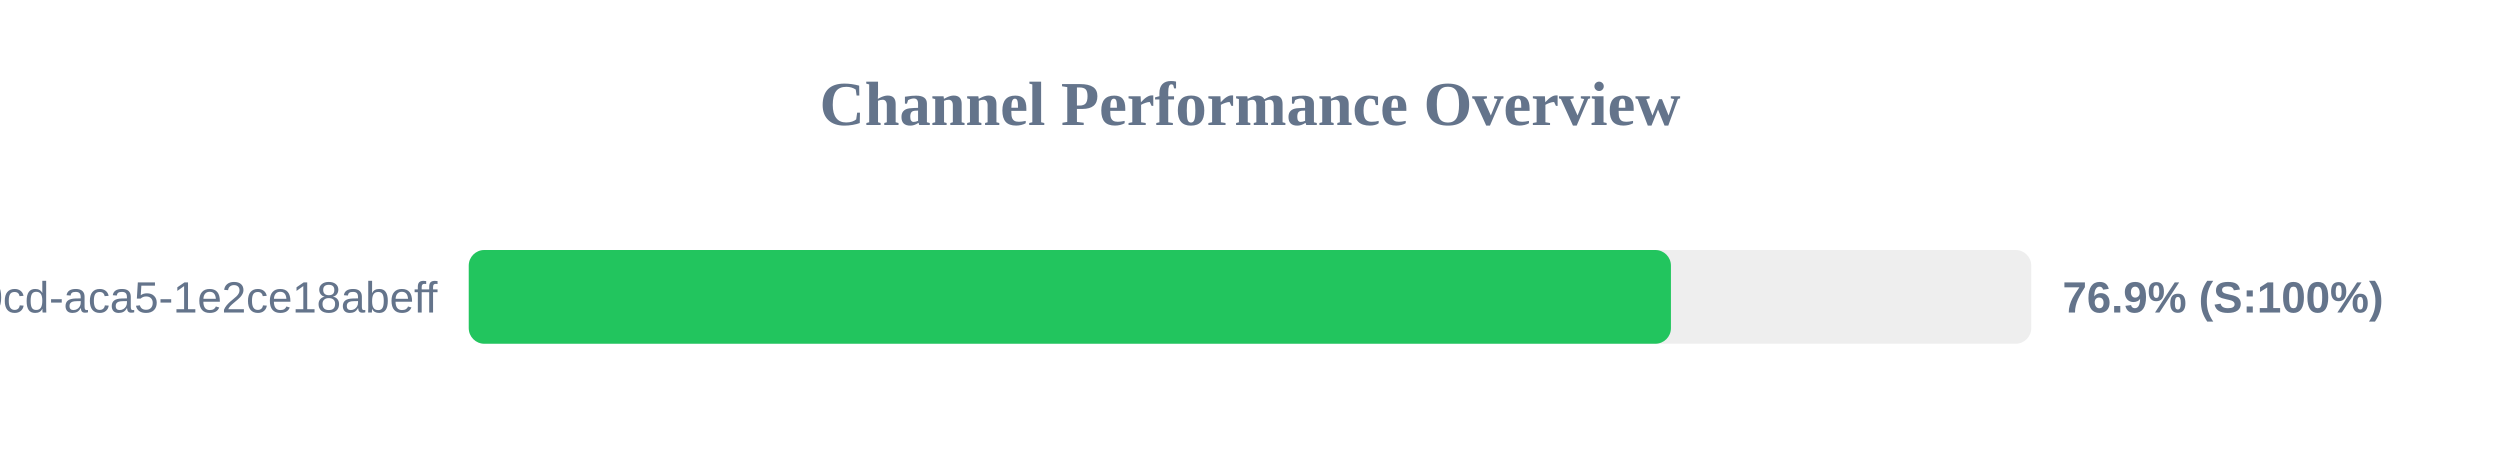
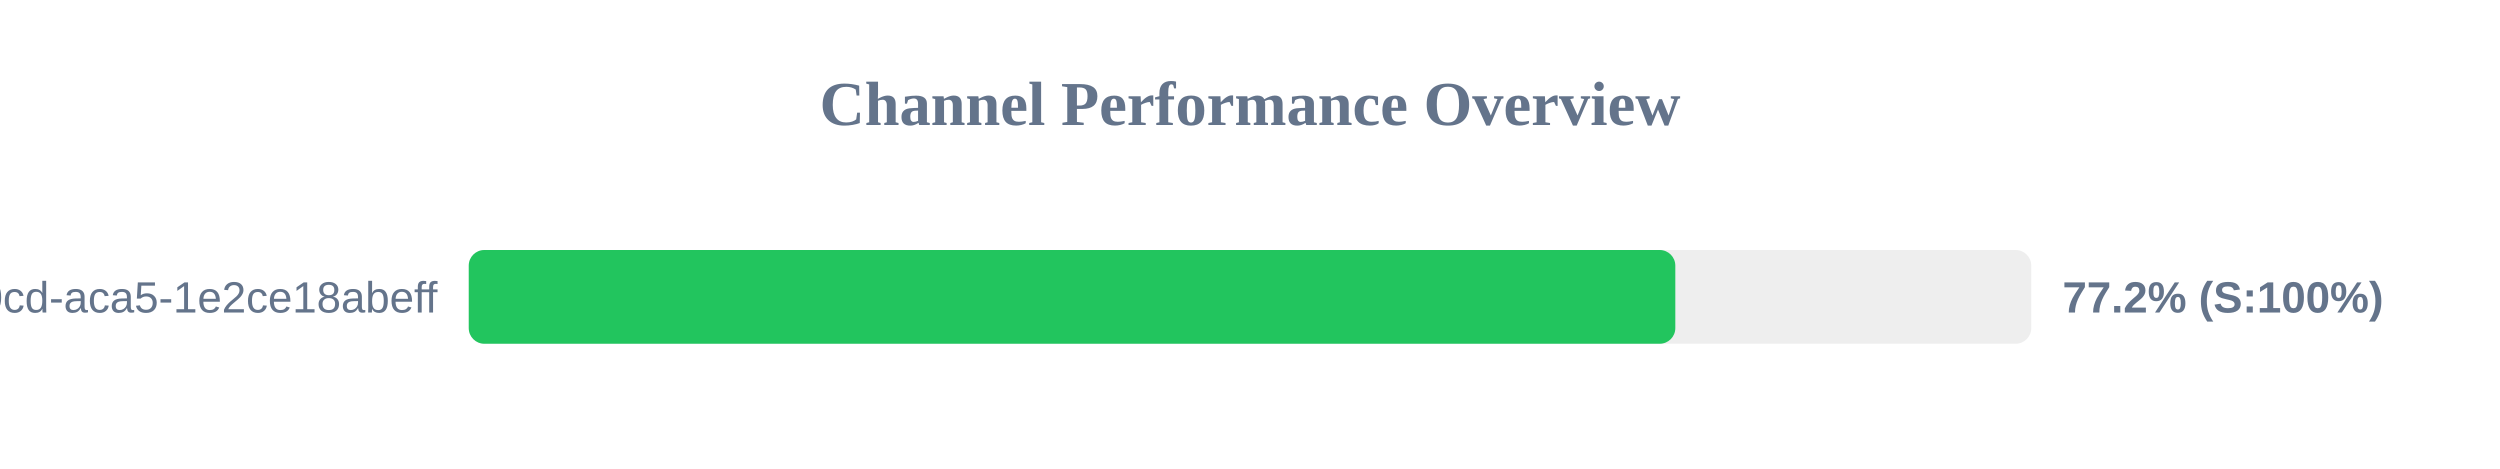
<svg xmlns="http://www.w3.org/2000/svg" width="800" height="150" version="1.1">
  <style>
        .row { font: 14px Arial; fill: #64748b; }
        .score { font: bold 14px Arial; fill: #64748b; }
    </style>
  <text x="400" y="40" text-anchor="middle" font-size="20px" font-weight="bold" fill="#64748b">Channel Performance Overview</text>
  <rect x="150" y="80" width="500" height="30" fill="#eee" rx="5" />
-   <rect x="150" y="80" width="384.7" height="30" fill="#22c55e" rx="5" />
+   <rect x="150" y="80" width="386.1" height="30" fill="#22c55e" rx="5" />
  <text x="140" y="100" text-anchor="end" class="row">?uuid=ebbeef45-0fd8-40cd-aca5-1e2ce18abeff</text>
-   <text x="660" y="100" text-anchor="start" class="score">76.9% (S:100%)</text>
+   <text x="660" y="100" text-anchor="start" class="score">77.2% (S:100%)</text>
</svg>
